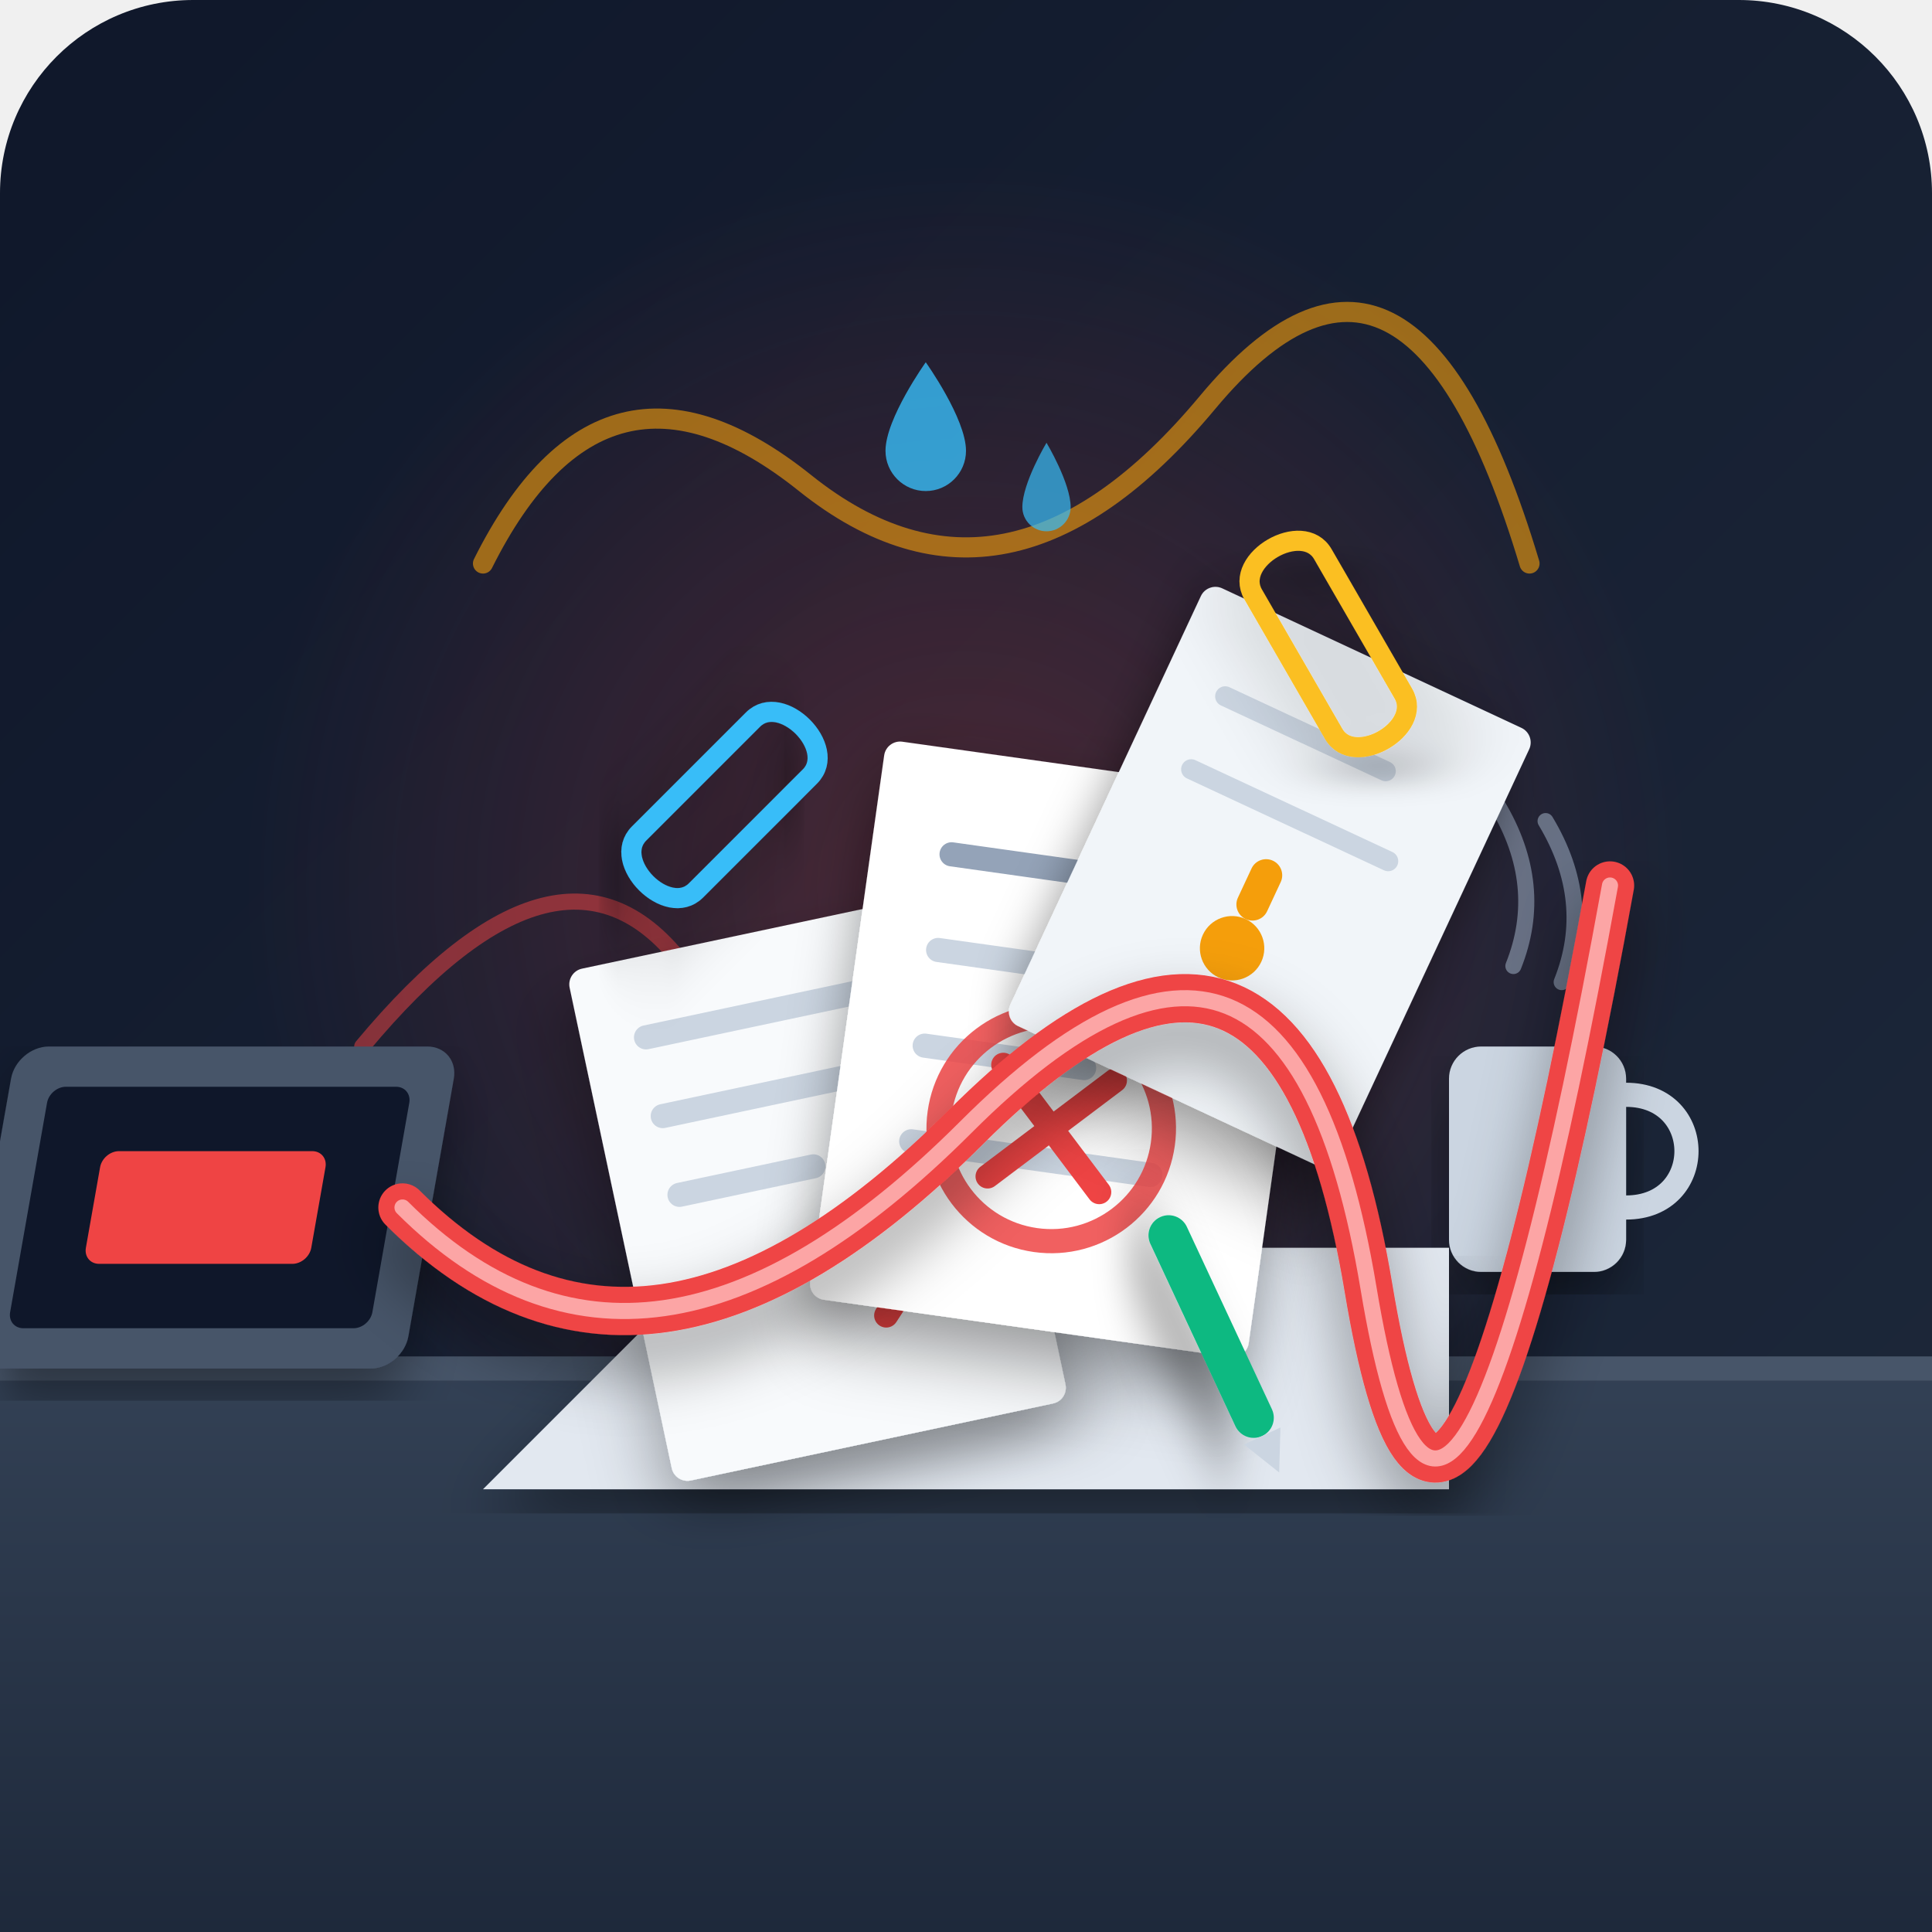
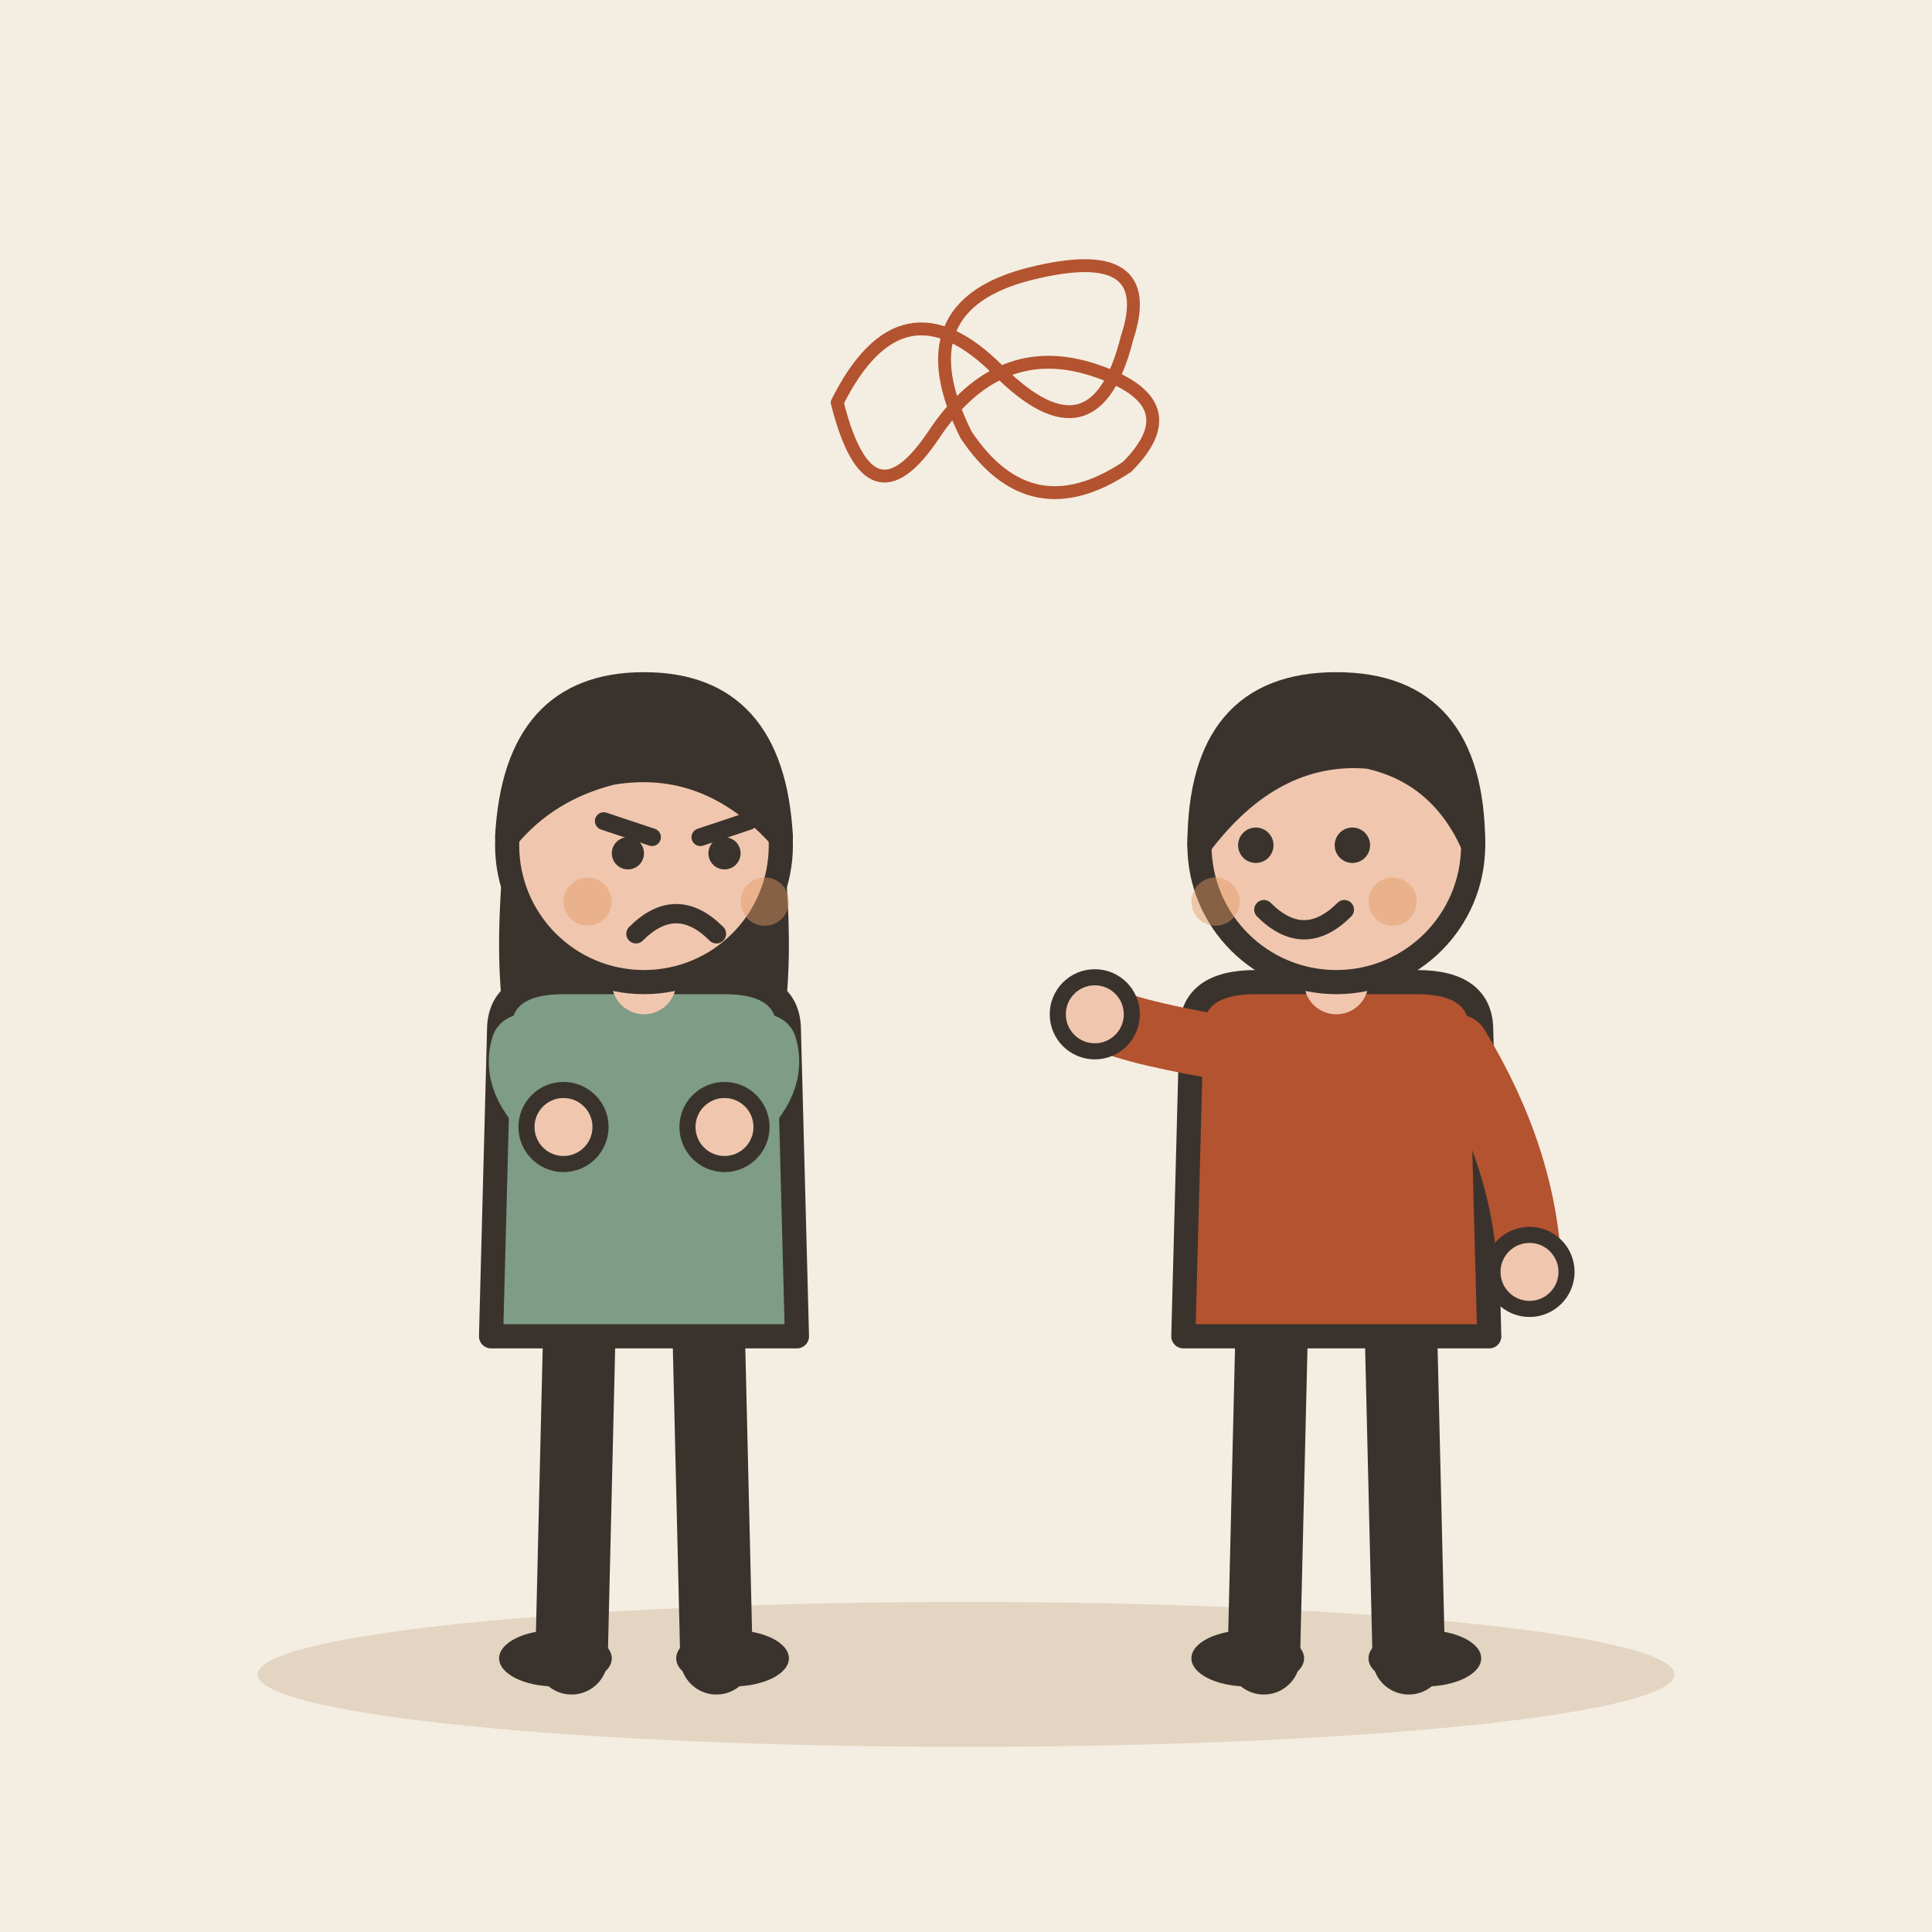
- <svg xmlns="http://www.w3.org/2000/svg" width="240" height="240" viewBox="0 0 240 240">
-   <defs>
-     <linearGradient id="bgGrad" x1="0%" y1="0%" x2="100%" y2="100%">
-       <stop offset="0%" stop-color="#0f172a" />
-       <stop offset="100%" stop-color="#1e293b" />
-     </linearGradient>
-     <linearGradient id="deskGrad" x1="0%" y1="0%" x2="0%" y2="100%">
-       <stop offset="0%" stop-color="#334155" />
-       <stop offset="100%" stop-color="#1e293b" />
-     </linearGradient>
-     <filter id="shadow" x="-10%" y="-10%" width="120%" height="120%">
-       <feDropShadow dx="0" dy="4" stdDeviation="4" flood-color="#000" flood-opacity="0.4" />
-     </filter>
-     <radialGradient id="stressGlow" cx="50%" cy="50%" r="50%">
-       <stop offset="0%" stop-color="#ef4444" stop-opacity="0.25" />
-       <stop offset="100%" stop-color="#ef4444" stop-opacity="0" />
-     </radialGradient>
-   </defs>
-   <rect width="240" height="240" rx="24" fill="url(#bgGrad)" />
-   <circle cx="120" cy="110" r="90" fill="url(#stressGlow)" />
-   <path d="M 60 70 Q 75 40 100 60 T 150 50 T 190 70" fill="none" stroke="#f59e0b" stroke-width="2.5" stroke-linecap="round" opacity="0.6" />
-   <path d="M 45 130 Q 70 100 85 120 T 130 110" fill="none" stroke="#ef4444" stroke-width="2" stroke-linecap="round" opacity="0.5" />
-   <path d="M 0 170 L 240 170 L 240 240 L 0 240 Z" fill="url(#deskGrad)" />
-   <line x1="0" y1="170" x2="240" y2="170" stroke="#475569" stroke-width="3" />
-   <rect x="180" y="130" width="22" height="28" rx="4" fill="#cbd5e1" filter="url(#shadow)" />
-   <path d="M 202 136 C 212 136 212 150 202 150" fill="none" stroke="#cbd5e1" stroke-width="3" stroke-linecap="round" />
-   <path d="M 188 120 Q 192 110 186 100" fill="none" stroke="#94a3b8" stroke-width="2" stroke-linecap="round" opacity="0.6" />
-   <path d="M 194 122 Q 198 112 192 102" fill="none" stroke="#94a3b8" stroke-width="2" stroke-linecap="round" opacity="0.6" />
-   <rect x="25" y="130" width="55" height="40" rx="4" fill="#475569" transform="skewX(-10)" filter="url(#shadow)" />
-   <rect x="30" y="135" width="45" height="30" rx="2" fill="#0f172a" transform="skewX(-10)" />
-   <rect x="38" y="143" width="28" height="14" rx="2" fill="#ef4444" transform="skewX(-10)" />
-   <circle.error cx="45" cy="150" r="3" fill="#fff" transform="skewX(-10)" />
-   <path d="M 60 185 L 90 155 L 180 155 L 180 185 Z" fill="#e2e8f0" filter="url(#shadow)" />
-   <g transform="rotate(-12 100 140)">
-     <rect x="75" y="115" width="50" height="65" rx="2" fill="#f8fafc" filter="url(#shadow)" />
-     <line x1="83" y1="125" x2="110" y2="125" stroke="#cbd5e1" stroke-width="3" stroke-linecap="round" />
-     <line x1="83" y1="135" x2="117" y2="135" stroke="#cbd5e1" stroke-width="3" stroke-linecap="round" />
-     <line x1="83" y1="145" x2="100" y2="145" stroke="#cbd5e1" stroke-width="3" stroke-linecap="round" />
-     <path d="M 105 155 L 115 165 M 115 155 L 105 165" stroke="#ef4444" stroke-width="3" stroke-linecap="round" />
+ <svg xmlns="http://www.w3.org/2000/svg" viewBox="0 0 240 240" data-style="editorial">
+   <rect width="240" height="240" fill="#F4EDE2" />
+   <ellipse cx="120" cy="208" rx="88" ry="9" fill="#E3D5C1" />
+   <g transform="translate(80 206)">
+     <path d="M-8 -42L-9 0" stroke="#3A332D" stroke-width="9" stroke-linecap="round" fill="none" />
+     <path d="M8 -42L9 0" stroke="#3A332D" stroke-width="9" stroke-linecap="round" fill="none" />
+     <ellipse cx="-11" cy="0" rx="7" ry="3.5" fill="#3A332D" />
+     <ellipse cx="11" cy="0" rx="7" ry="3.5" fill="#3A332D" />
+     <path d="M-17 -104Q-20 -78 -14 -70L-6 -78L6 -78L14 -70Q20 -78 17 -104Z" fill="#3A332D" />
+     <path d="M-18 -78Q-18 -84 -10 -84L10 -84Q18 -84 18 -78L19 -40L-19 -40Z" fill="#7E9C86" stroke="#3A332D" stroke-width="3" stroke-linecap="round" stroke-linejoin="round" />
+     <path d="M-15 -76Q-16.5 -71 -10 -66" fill="none" stroke="#7E9C86" stroke-width="8" stroke-linecap="round" stroke-linejoin="round" />
+     <circle cx="-10" cy="-66" r="4.6" fill="#F0C7AE" stroke="#3A332D" stroke-linecap="round" stroke-linejoin="round" stroke-width="2" />
+     <path d="M15 -76Q16.5 -71 10 -66" fill="none" stroke="#7E9C86" stroke-width="8" stroke-linecap="round" stroke-linejoin="round" />
+     <circle cx="10" cy="-66" r="4.6" fill="#F0C7AE" stroke="#3A332D" stroke-linecap="round" stroke-linejoin="round" stroke-width="2" />
+     <path d="M0 -84L0 -88" stroke="#F0C7AE" stroke-width="8" stroke-linecap="round" fill="none" />
+     <circle cx="0" cy="-101" r="17" fill="#F0C7AE" stroke="#3A332D" stroke-width="3" stroke-linecap="round" stroke-linejoin="round" />
+     <path d="M-17 -102Q-16 -121 0 -121Q16 -121 17 -102Q8 -112 -4 -110Q-12 -108 -17 -102Z" fill="#3A332D" stroke="#3A332D" stroke-width="3" stroke-linecap="round" stroke-linejoin="round" />
+     <path d="M-5 -104L1 -102" fill="none" stroke="#3A332D" stroke-width="2.2" stroke-linecap="round" stroke-linejoin="round" />
+     <path d="M13 -104L7 -102" fill="none" stroke="#3A332D" stroke-width="2.2" stroke-linecap="round" stroke-linejoin="round" />
+     <circle cx="-2" cy="-100" r="2" fill="#3A332D" />
+     <circle cx="10" cy="-100" r="2" fill="#3A332D" />
+     <path d="M-1 -90Q4 -95 9 -90" fill="none" stroke="#3A332D" stroke-width="2.4" stroke-linecap="round" stroke-linejoin="round" />
+     <circle cx="-7" cy="-94" r="3" fill="#E39A62" opacity="0.45" />
+     <circle cx="15" cy="-94" r="3" fill="#E39A62" opacity="0.45" />
  </g>
-   <g transform="rotate(8 130 130)">
-     <rect x="105" y="95" width="55" height="70" rx="2" fill="#ffffff" filter="url(#shadow)" />
-     <line x1="115" y1="108" x2="145" y2="108" stroke="#94a3b8" stroke-width="3" stroke-linecap="round" />
-     <line x1="115" y1="120" x2="150" y2="120" stroke="#cbd5e1" stroke-width="3" stroke-linecap="round" />
-     <line x1="115" y1="132" x2="135" y2="132" stroke="#cbd5e1" stroke-width="3" stroke-linecap="round" />
-     <line x1="115" y1="144" x2="145" y2="144" stroke="#cbd5e1" stroke-width="3" stroke-linecap="round" />
-     <circle cx="132" cy="140" r="14" fill="none" stroke="#ef4444" stroke-width="3" opacity="0.85" />
-     <path d="M 125 133 L 139 147 M 139 133 L 125 147" stroke="#ef4444" stroke-width="3" stroke-linecap="round" />
+   <g transform="translate(166 206)">
+     <path d="M-8 -42L-9 0" stroke="#3A332D" stroke-width="9" stroke-linecap="round" fill="none" />
+     <path d="M8 -42L9 0" stroke="#3A332D" stroke-width="9" stroke-linecap="round" fill="none" />
+     <ellipse cx="-11" cy="0" rx="7" ry="3.5" fill="#3A332D" />
+     <ellipse cx="11" cy="0" rx="7" ry="3.5" fill="#3A332D" />
+     <path d="M-18 -78Q-18 -84 -10 -84L10 -84Q18 -84 18 -78L19 -40L-19 -40Z" fill="#B4532F" stroke="#3A332D" stroke-width="3" stroke-linecap="round" stroke-linejoin="round" />
+     <path d="M-15 -76Q-26.5 -78 -30 -80" fill="none" stroke="#B4532F" stroke-width="8" stroke-linecap="round" stroke-linejoin="round" />
+     <circle cx="-30" cy="-80" r="4.6" fill="#F0C7AE" stroke="#3A332D" stroke-linecap="round" stroke-linejoin="round" stroke-width="2" />
+     <path d="M15 -76Q23.5 -62 24 -48" fill="none" stroke="#B4532F" stroke-width="8" stroke-linecap="round" stroke-linejoin="round" />
+     <circle cx="24" cy="-48" r="4.6" fill="#F0C7AE" stroke="#3A332D" stroke-linecap="round" stroke-linejoin="round" stroke-width="2" />
+     <path d="M0 -84L0 -88" stroke="#F0C7AE" stroke-width="8" stroke-linecap="round" fill="none" />
+     <circle cx="0" cy="-101" r="17" fill="#F0C7AE" stroke="#3A332D" stroke-width="3" stroke-linecap="round" stroke-linejoin="round" />
+     <path d="M-17 -101Q-17 -121 0 -121Q17 -121 17 -101Q13 -110 4 -112Q-8 -113 -17 -101Z" fill="#3A332D" stroke="#3A332D" stroke-width="3" stroke-linecap="round" stroke-linejoin="round" />
+     <circle cx="-10" cy="-101" r="2.2" fill="#3A332D" />
+     <circle cx="2" cy="-101" r="2.2" fill="#3A332D" />
+     <path d="M-9 -93Q-4 -88 1 -93" fill="none" stroke="#3A332D" stroke-width="2.4" stroke-linecap="round" stroke-linejoin="round" />
+     <circle cx="-15" cy="-94" r="3" fill="#E39A62" opacity="0.45" />
+     <circle cx="7" cy="-94" r="3" fill="#E39A62" opacity="0.45" />
  </g>
-   <g transform="rotate(25 160 110)">
-     <rect x="135" y="80" width="45" height="60" rx="2" fill="#f1f5f9" filter="url(#shadow)" />
-     <line x1="143" y1="92" x2="165" y2="92" stroke="#cbd5e1" stroke-width="2.5" stroke-linecap="round" />
-     <line x1="143" y1="102" x2="170" y2="102" stroke="#cbd5e1" stroke-width="2.5" stroke-linecap="round" />
-     <circle cx="157" cy="120" r="4" fill="#f59e0b" />
-     <rect x="155" y="108" width="4" height="8" rx="2" fill="#f59e0b" />
-   </g>
-   <path d="M 50 150 Q 80 180 120 140 T 170 160 T 200 110" fill="none" stroke="#ef4444" stroke-width="6" stroke-linecap="round" filter="url(#shadow)" />
-   <path d="M 50 150 Q 80 180 120 140 T 170 160 T 200 110" fill="none" stroke="#fca5a5" stroke-width="2" stroke-linecap="round" />
-   <path d="M 85 90 C 85 85 95 85 95 90 L 95 110 C 95 115 85 115 85 110 Z" fill="none" stroke="#38bdf8" stroke-width="2.5" transform="rotate(45 90 100)" filter="url(#shadow)" />
-   <path d="M 160 70 C 160 65 170 65 170 70 L 170 90 C 170 95 160 95 160 90 Z" fill="none" stroke="#fbbf24" stroke-width="2.5" transform="rotate(-30 165 80)" filter="url(#shadow)" />
-   <path d="M 115 45 C 115 45 110 52 110 56 C 110 58.76 112.24 61 115 61 C 117.76 61 120 58.76 120 56 C 120 52 115 45 115 45 Z" fill="#38bdf8" opacity="0.8" />
-   <path d="M 130 55 C 130 55 127 60 127 63 C 127 64.65 128.35 66 130 66 C 131.65 66 133 64.65 133 63 C 133 60 130 55 130 55 Z" fill="#38bdf8" opacity="0.7" />
-   <g transform="rotate(65 150 165)">
-     <rect x="135" y="162" width="30" height="5" rx="2.5" fill="#10b981" filter="url(#shadow)" />
-     <polygon points="165,162 170,164.5 165,167" fill="#cbd5e1" />
+   <g transform="translate(124 50) scale(0.4 0.4)">
+     <path d="M-50 0Q-30 -40 0 -10Q30 20 40 -20Q50 -50 10 -40Q-30 -30 -10 10Q10 40 40 20Q60 0 30 -10Q0 -20 -20 10Q-40 40 -50 0" fill="none" stroke="#B4532F" stroke-width="4" stroke-linecap="round" stroke-linejoin="round" />
  </g>
</svg>
